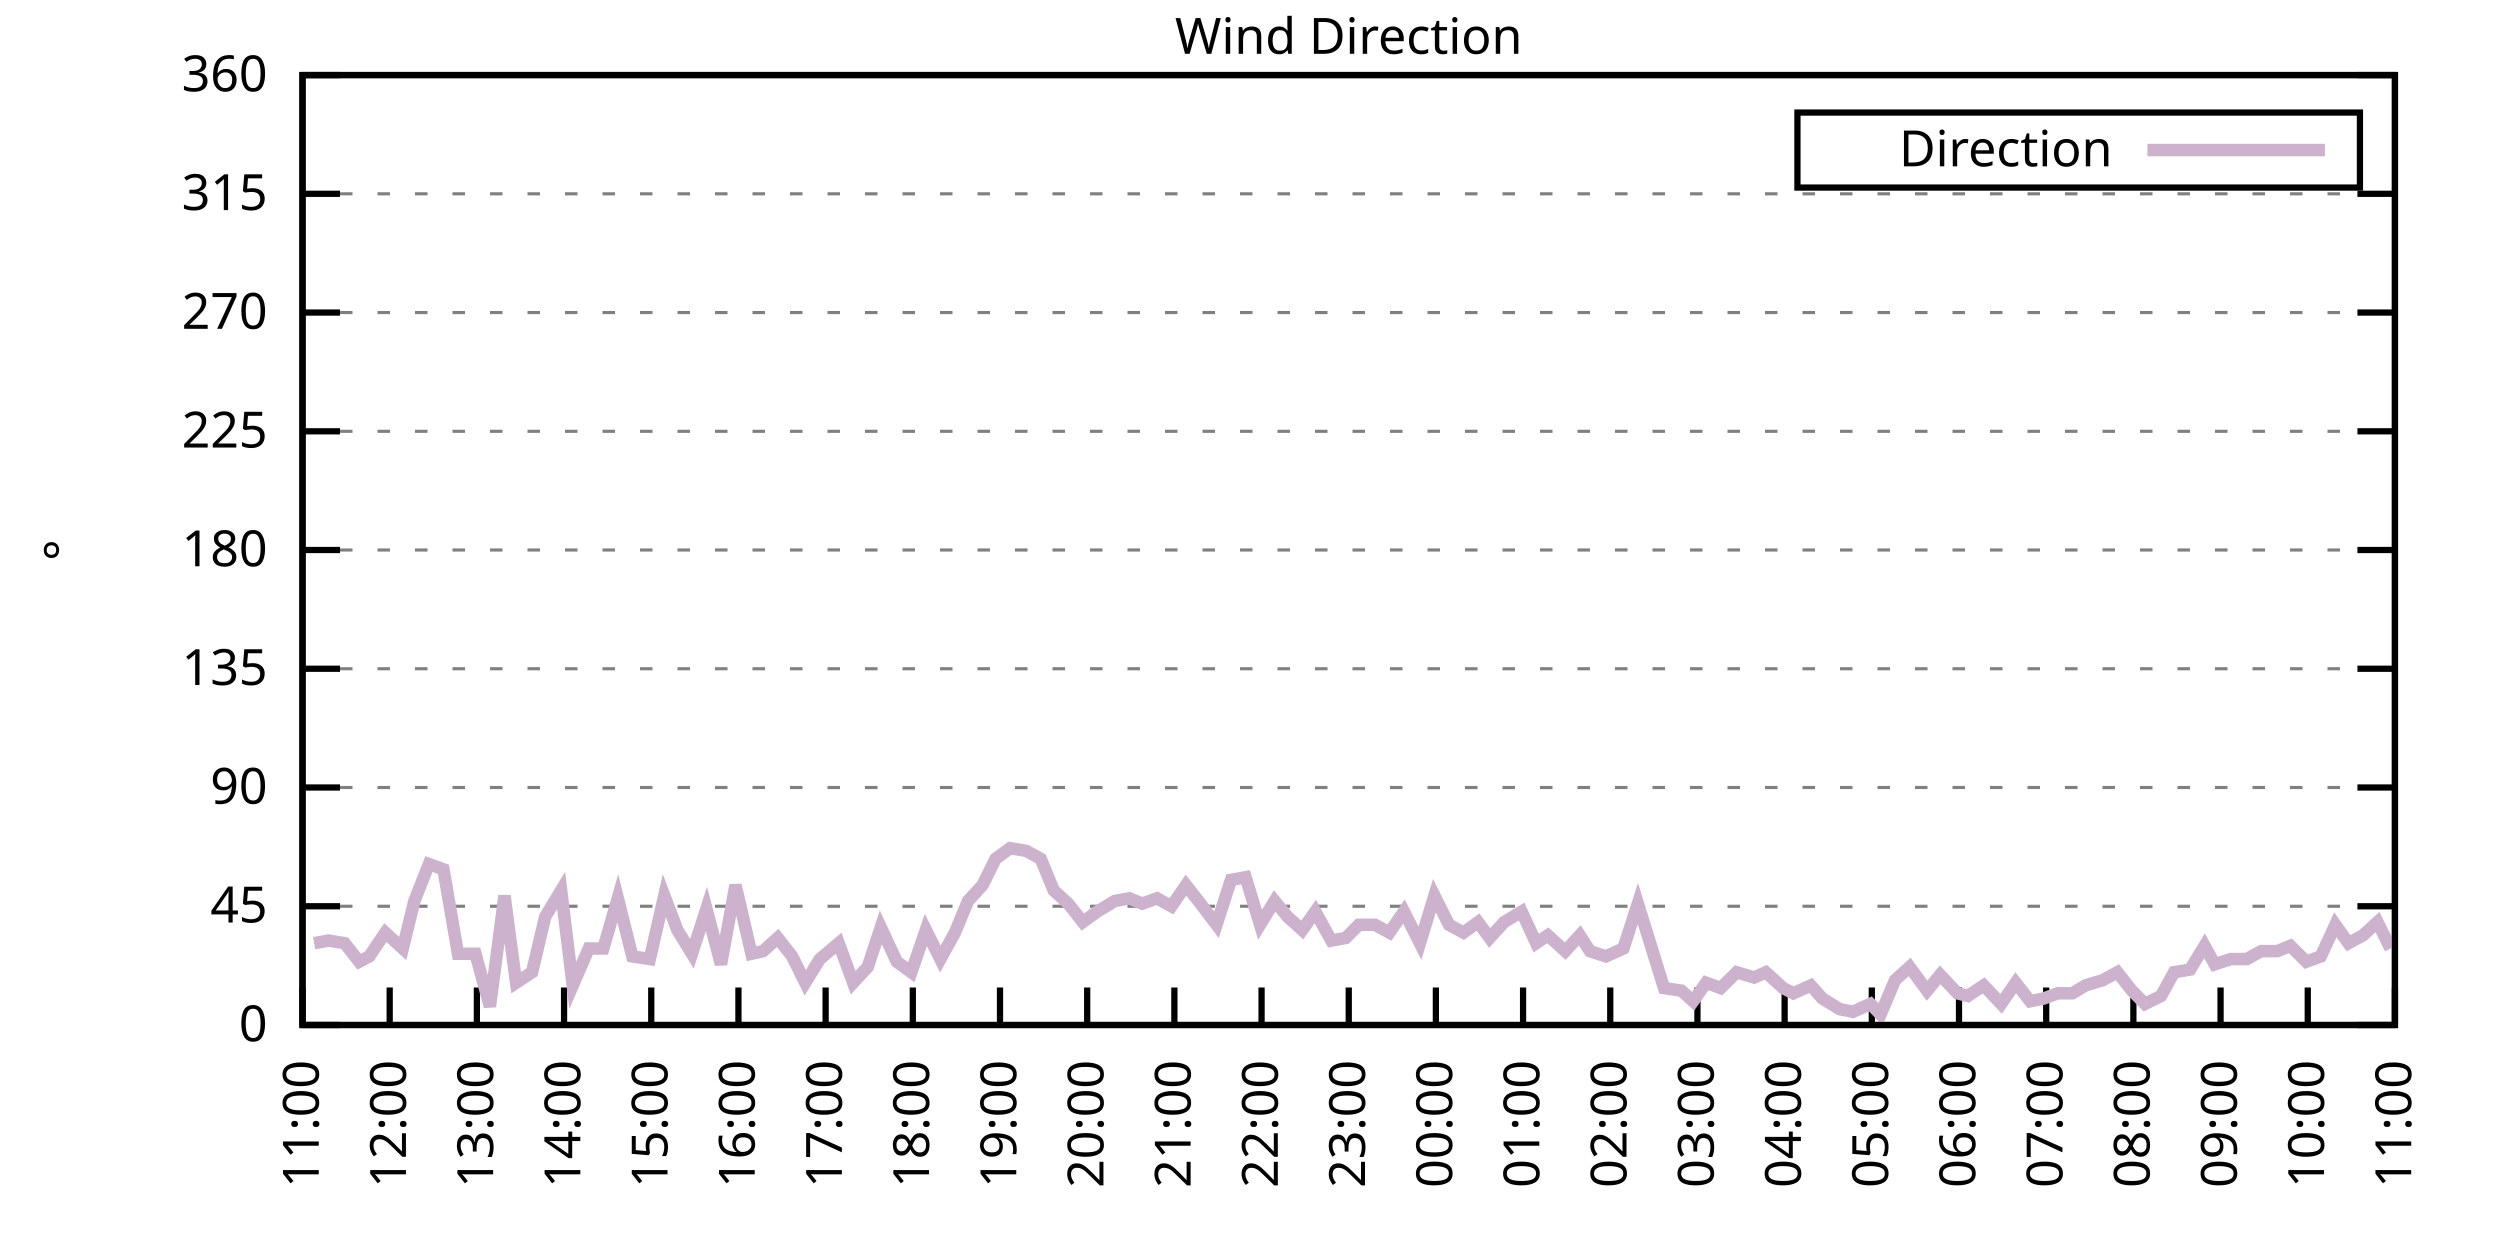
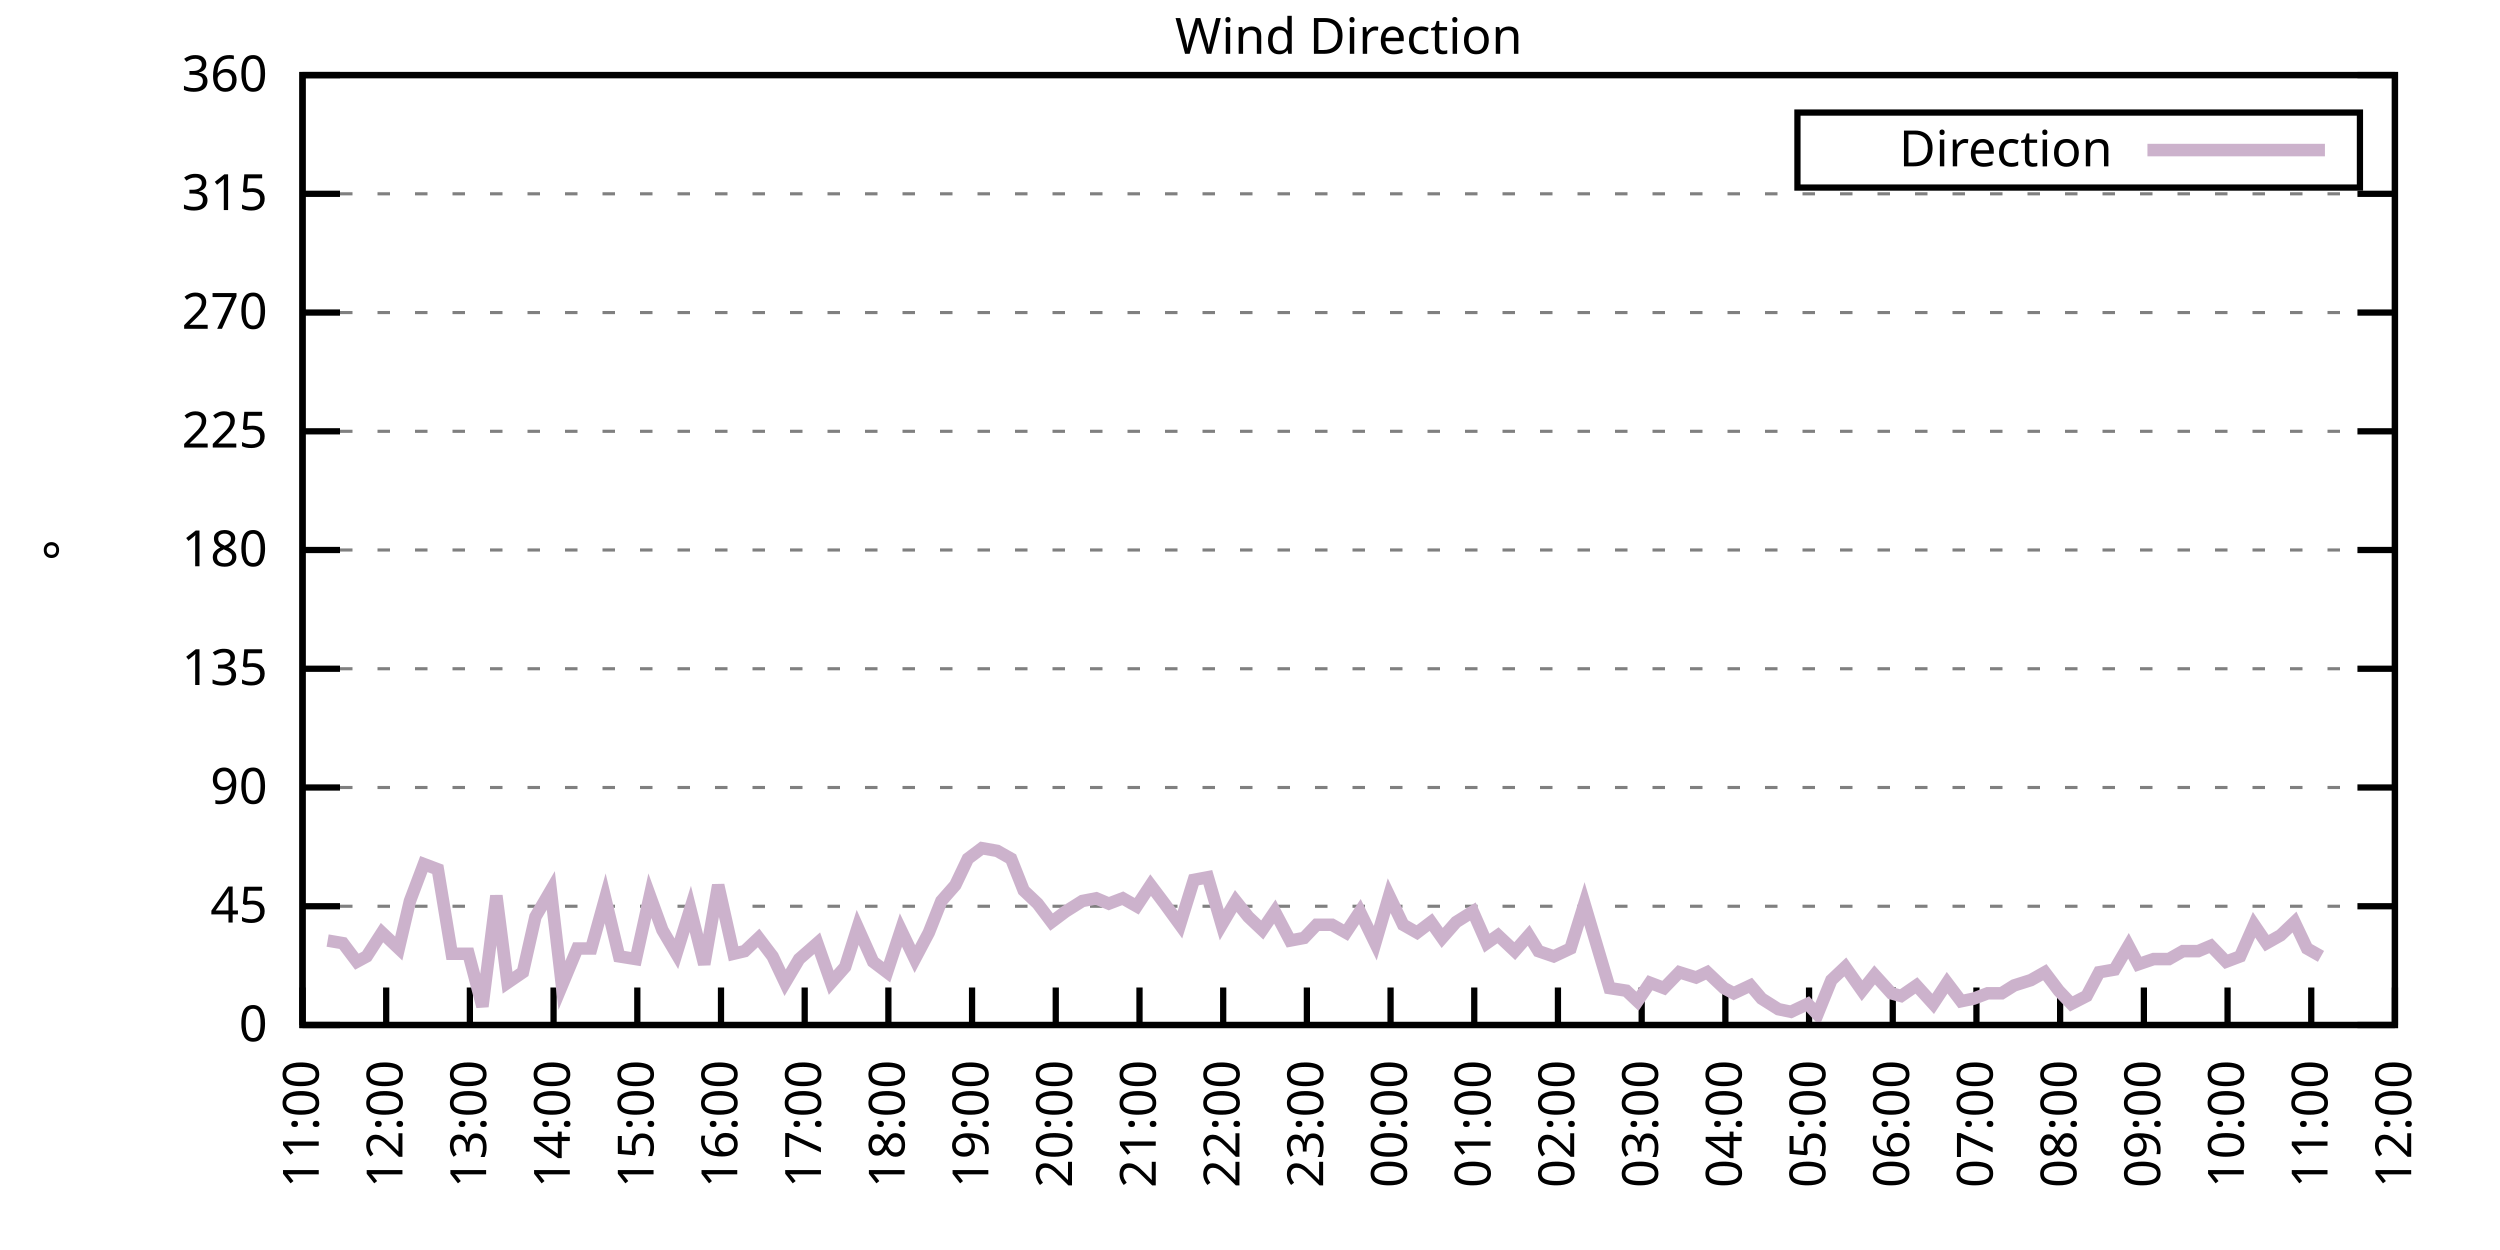
<svg xmlns="http://www.w3.org/2000/svg" xmlns:xlink="http://www.w3.org/1999/xlink" width="400" height="200" viewBox="0 0 400 200">
  <g id="gnuplot_canvas">
    <rect x="0" y="0" width="400" height="200" fill="none" />
    <defs>
      <circle id="gpDot" r="0.5" stroke-width="0.5" stroke="currentColor" />
      <path id="gpPt0" stroke-width="0.333" stroke="currentColor" d="M-1,0 h2 M0,-1 v2" />
      <path id="gpPt1" stroke-width="0.333" stroke="currentColor" d="M-1,-1 L1,1 M1,-1 L-1,1" />
      <path id="gpPt2" stroke-width="0.333" stroke="currentColor" d="M-1,0 L1,0 M0,-1 L0,1 M-1,-1 L1,1 M-1,1 L1,-1" />
      <rect id="gpPt3" stroke-width="0.333" stroke="currentColor" x="-1" y="-1" width="2" height="2" />
      <rect id="gpPt4" stroke-width="0.333" stroke="currentColor" fill="currentColor" x="-1" y="-1" width="2" height="2" />
      <circle id="gpPt5" stroke-width="0.333" stroke="currentColor" cx="0" cy="0" r="1" />
      <use xlink:href="#gpPt5" id="gpPt6" fill="currentColor" stroke="none" />
      <path id="gpPt7" stroke-width="0.333" stroke="currentColor" d="M0,-1.33 L-1.33,0.67 L1.33,0.67 z" />
      <use xlink:href="#gpPt7" id="gpPt8" fill="currentColor" stroke="none" />
      <use xlink:href="#gpPt7" id="gpPt9" stroke="currentColor" transform="rotate(180)" />
      <use xlink:href="#gpPt9" id="gpPt10" fill="currentColor" stroke="none" />
      <use xlink:href="#gpPt3" id="gpPt11" stroke="currentColor" transform="rotate(45)" />
      <use xlink:href="#gpPt11" id="gpPt12" fill="currentColor" stroke="none" />
      <path id="gpPt13" stroke-width="0.333" stroke="currentColor" d="M0,1.330 L1.265,0.411 L0.782,-1.067 L-0.782,-1.076 L-1.265,0.411 z" />
      <use xlink:href="#gpPt13" id="gpPt14" fill="currentColor" stroke="none" />
      <filter id="textbox" filterUnits="objectBoundingBox" x="0" y="0" height="1" width="1">
        <feFlood flood-color="white" flood-opacity="1" result="bgnd" />
        <feComposite in="SourceGraphic" in2="bgnd" operator="atop" />
      </filter>
      <filter id="greybox" filterUnits="objectBoundingBox" x="0" y="0" height="1" width="1">
        <feFlood flood-color="lightgrey" flood-opacity="1" result="grey" />
        <feComposite in="SourceGraphic" in2="grey" operator="atop" />
      </filter>
    </defs>
    <g fill="none" color="white" stroke="currentColor" stroke-width="1.00" stroke-linecap="butt" stroke-linejoin="miter">
</g>
    <g fill="none" color="black" stroke="currentColor" stroke-width="1.00" stroke-linecap="butt" stroke-linejoin="miter">
      <g stroke="none" shape-rendering="crispEdges">
        <polygon fill="rgb(255, 255, 255)" points="48.40,164.00 383.18,164.00 383.18,12.02 48.40,12.02 " />
      </g>
    </g>
    <g fill="none" color="black" stroke="currentColor" stroke-width="1.00" stroke-linecap="butt" stroke-linejoin="miter">
</g>
    <g fill="none" color="black" stroke="black" stroke-width="0.50" stroke-linecap="butt" stroke-linejoin="miter">
</g>
    <g fill="none" color="gray" stroke="currentColor" stroke-width="0.50" stroke-linecap="butt" stroke-linejoin="miter">
      <path stroke="gray" stroke-dasharray="2,4" class="gridline" d="M48.40,164.00 L383.19,164.00  " />
    </g>
    <g fill="none" color="gray" stroke="gray" stroke-width="1.00" stroke-linecap="butt" stroke-linejoin="miter">
</g>
    <g fill="none" color="black" stroke="currentColor" stroke-width="1.00" stroke-linecap="butt" stroke-linejoin="miter">
      <path stroke="black" d="M48.40,164.00 L54.40,164.00 M383.19,164.00 L377.19,164.00  " />
      <g transform="translate(42.80,166.60)" stroke="none" fill="black" font-family="Sans" font-size="8.00" text-anchor="end">
        <text>
          <tspan font-family="Sans"> 0</tspan>
        </text>
      </g>
    </g>
    <g fill="none" color="black" stroke="currentColor" stroke-width="1.00" stroke-linecap="butt" stroke-linejoin="miter">
</g>
    <g fill="none" color="black" stroke="black" stroke-width="0.50" stroke-linecap="butt" stroke-linejoin="miter">
</g>
    <g fill="none" color="gray" stroke="currentColor" stroke-width="0.50" stroke-linecap="butt" stroke-linejoin="miter">
      <path stroke="gray" stroke-dasharray="2,4" class="gridline" d="M48.40,145.00 L383.19,145.00  " />
    </g>
    <g fill="none" color="gray" stroke="gray" stroke-width="1.00" stroke-linecap="butt" stroke-linejoin="miter">
</g>
    <g fill="none" color="black" stroke="currentColor" stroke-width="1.00" stroke-linecap="butt" stroke-linejoin="miter">
      <path stroke="black" d="M48.40,145.00 L54.40,145.00 M383.19,145.00 L377.19,145.00  " />
      <g transform="translate(42.80,147.60)" stroke="none" fill="black" font-family="Sans" font-size="8.00" text-anchor="end">
        <text>
          <tspan font-family="Sans"> 45</tspan>
        </text>
      </g>
    </g>
    <g fill="none" color="black" stroke="currentColor" stroke-width="1.00" stroke-linecap="butt" stroke-linejoin="miter">
</g>
    <g fill="none" color="black" stroke="black" stroke-width="0.50" stroke-linecap="butt" stroke-linejoin="miter">
</g>
    <g fill="none" color="gray" stroke="currentColor" stroke-width="0.50" stroke-linecap="butt" stroke-linejoin="miter">
      <path stroke="gray" stroke-dasharray="2,4" class="gridline" d="M48.40,126.00 L383.19,126.00  " />
    </g>
    <g fill="none" color="gray" stroke="gray" stroke-width="1.00" stroke-linecap="butt" stroke-linejoin="miter">
</g>
    <g fill="none" color="black" stroke="currentColor" stroke-width="1.00" stroke-linecap="butt" stroke-linejoin="miter">
      <path stroke="black" d="M48.40,126.00 L54.40,126.00 M383.19,126.00 L377.19,126.00  " />
      <g transform="translate(42.80,128.60)" stroke="none" fill="black" font-family="Sans" font-size="8.00" text-anchor="end">
        <text>
          <tspan font-family="Sans"> 90</tspan>
        </text>
      </g>
    </g>
    <g fill="none" color="black" stroke="currentColor" stroke-width="1.00" stroke-linecap="butt" stroke-linejoin="miter">
</g>
    <g fill="none" color="black" stroke="black" stroke-width="0.50" stroke-linecap="butt" stroke-linejoin="miter">
</g>
    <g fill="none" color="gray" stroke="currentColor" stroke-width="0.50" stroke-linecap="butt" stroke-linejoin="miter">
      <path stroke="gray" stroke-dasharray="2,4" class="gridline" d="M48.40,107.00 L383.19,107.00  " />
    </g>
    <g fill="none" color="gray" stroke="gray" stroke-width="1.00" stroke-linecap="butt" stroke-linejoin="miter">
</g>
    <g fill="none" color="black" stroke="currentColor" stroke-width="1.00" stroke-linecap="butt" stroke-linejoin="miter">
      <path stroke="black" d="M48.40,107.00 L54.40,107.00 M383.19,107.00 L377.19,107.00  " />
      <g transform="translate(42.80,109.60)" stroke="none" fill="black" font-family="Sans" font-size="8.00" text-anchor="end">
        <text>
          <tspan font-family="Sans"> 135</tspan>
        </text>
      </g>
    </g>
    <g fill="none" color="black" stroke="currentColor" stroke-width="1.00" stroke-linecap="butt" stroke-linejoin="miter">
</g>
    <g fill="none" color="black" stroke="black" stroke-width="0.50" stroke-linecap="butt" stroke-linejoin="miter">
</g>
    <g fill="none" color="gray" stroke="currentColor" stroke-width="0.50" stroke-linecap="butt" stroke-linejoin="miter">
      <path stroke="gray" stroke-dasharray="2,4" class="gridline" d="M48.40,88.00 L383.19,88.00  " />
    </g>
    <g fill="none" color="gray" stroke="gray" stroke-width="1.00" stroke-linecap="butt" stroke-linejoin="miter">
</g>
    <g fill="none" color="black" stroke="currentColor" stroke-width="1.00" stroke-linecap="butt" stroke-linejoin="miter">
      <path stroke="black" d="M48.40,88.00 L54.40,88.00 M383.19,88.00 L377.19,88.00  " />
      <g transform="translate(42.80,90.60)" stroke="none" fill="black" font-family="Sans" font-size="8.00" text-anchor="end">
        <text>
          <tspan font-family="Sans"> 180</tspan>
        </text>
      </g>
    </g>
    <g fill="none" color="black" stroke="currentColor" stroke-width="1.00" stroke-linecap="butt" stroke-linejoin="miter">
</g>
    <g fill="none" color="black" stroke="black" stroke-width="0.50" stroke-linecap="butt" stroke-linejoin="miter">
</g>
    <g fill="none" color="gray" stroke="currentColor" stroke-width="0.50" stroke-linecap="butt" stroke-linejoin="miter">
      <path stroke="gray" stroke-dasharray="2,4" class="gridline" d="M48.40,69.01 L383.19,69.01  " />
    </g>
    <g fill="none" color="gray" stroke="gray" stroke-width="1.00" stroke-linecap="butt" stroke-linejoin="miter">
</g>
    <g fill="none" color="black" stroke="currentColor" stroke-width="1.00" stroke-linecap="butt" stroke-linejoin="miter">
      <path stroke="black" d="M48.40,69.01 L54.40,69.01 M383.19,69.01 L377.19,69.01  " />
      <g transform="translate(42.80,71.61)" stroke="none" fill="black" font-family="Sans" font-size="8.00" text-anchor="end">
        <text>
          <tspan font-family="Sans"> 225</tspan>
        </text>
      </g>
    </g>
    <g fill="none" color="black" stroke="currentColor" stroke-width="1.00" stroke-linecap="butt" stroke-linejoin="miter">
</g>
    <g fill="none" color="black" stroke="black" stroke-width="0.50" stroke-linecap="butt" stroke-linejoin="miter">
</g>
    <g fill="none" color="gray" stroke="currentColor" stroke-width="0.50" stroke-linecap="butt" stroke-linejoin="miter">
      <path stroke="gray" stroke-dasharray="2,4" class="gridline" d="M48.40,50.01 L383.19,50.01  " />
    </g>
    <g fill="none" color="gray" stroke="gray" stroke-width="1.00" stroke-linecap="butt" stroke-linejoin="miter">
</g>
    <g fill="none" color="black" stroke="currentColor" stroke-width="1.00" stroke-linecap="butt" stroke-linejoin="miter">
      <path stroke="black" d="M48.40,50.01 L54.40,50.01 M383.19,50.01 L377.19,50.01  " />
      <g transform="translate(42.80,52.61)" stroke="none" fill="black" font-family="Sans" font-size="8.00" text-anchor="end">
        <text>
          <tspan font-family="Sans"> 270</tspan>
        </text>
      </g>
    </g>
    <g fill="none" color="black" stroke="currentColor" stroke-width="1.00" stroke-linecap="butt" stroke-linejoin="miter">
</g>
    <g fill="none" color="black" stroke="black" stroke-width="0.50" stroke-linecap="butt" stroke-linejoin="miter">
</g>
    <g fill="none" color="gray" stroke="currentColor" stroke-width="0.50" stroke-linecap="butt" stroke-linejoin="miter">
      <path stroke="gray" stroke-dasharray="2,4" class="gridline" d="M48.40,31.01 L383.19,31.01  " />
    </g>
    <g fill="none" color="gray" stroke="gray" stroke-width="1.00" stroke-linecap="butt" stroke-linejoin="miter">
</g>
    <g fill="none" color="black" stroke="currentColor" stroke-width="1.00" stroke-linecap="butt" stroke-linejoin="miter">
      <path stroke="black" d="M48.40,31.01 L54.40,31.01 M383.19,31.01 L377.19,31.01  " />
      <g transform="translate(42.80,33.61)" stroke="none" fill="black" font-family="Sans" font-size="8.00" text-anchor="end">
        <text>
          <tspan font-family="Sans"> 315</tspan>
        </text>
      </g>
    </g>
    <g fill="none" color="black" stroke="currentColor" stroke-width="1.00" stroke-linecap="butt" stroke-linejoin="miter">
</g>
    <g fill="none" color="black" stroke="black" stroke-width="0.50" stroke-linecap="butt" stroke-linejoin="miter">
</g>
    <g fill="none" color="gray" stroke="currentColor" stroke-width="0.50" stroke-linecap="butt" stroke-linejoin="miter">
      <path stroke="gray" stroke-dasharray="2,4" class="gridline" d="M48.40,12.01 L383.19,12.01  " />
    </g>
    <g fill="none" color="gray" stroke="gray" stroke-width="1.00" stroke-linecap="butt" stroke-linejoin="miter">
</g>
    <g fill="none" color="black" stroke="currentColor" stroke-width="1.00" stroke-linecap="butt" stroke-linejoin="miter">
      <path stroke="black" d="M48.40,12.01 L54.40,12.01 M383.19,12.01 L377.19,12.01  " />
      <g transform="translate(42.80,14.61)" stroke="none" fill="black" font-family="Sans" font-size="8.00" text-anchor="end">
        <text>
          <tspan font-family="Sans"> 360</tspan>
        </text>
      </g>
    </g>
    <g fill="none" color="black" stroke="currentColor" stroke-width="1.00" stroke-linecap="butt" stroke-linejoin="miter">
      <path stroke="black" d="M48.40,164.00 L48.40,158.00  " />
      <g transform="translate(51.00,169.60) rotate(270.00)" stroke="none" fill="black" font-family="Sans" font-size="8.00" text-anchor="end">
        <text>
          <tspan font-family="Sans">11:00</tspan>
        </text>
      </g>
    </g>
    <g fill="none" color="black" stroke="currentColor" stroke-width="1.00" stroke-linecap="butt" stroke-linejoin="miter">
-       <path stroke="black" d="M62.35,164.00 L62.35,158.00  " />
-       <g transform="translate(64.95,169.60) rotate(270.00)" stroke="none" fill="black" font-family="Sans" font-size="8.00" text-anchor="end">
+       <path stroke="black" d="M61.79,164.00 L61.79,158.00  " />
+       <g transform="translate(64.39,169.60) rotate(270.00)" stroke="none" fill="black" font-family="Sans" font-size="8.00" text-anchor="end">
        <text>
          <tspan font-family="Sans">12:00</tspan>
        </text>
      </g>
    </g>
    <g fill="none" color="black" stroke="currentColor" stroke-width="1.00" stroke-linecap="butt" stroke-linejoin="miter">
-       <path stroke="black" d="M76.30,164.00 L76.30,158.00  " />
-       <g transform="translate(78.90,169.60) rotate(270.00)" stroke="none" fill="black" font-family="Sans" font-size="8.00" text-anchor="end">
+       <path stroke="black" d="M75.18,164.00 L75.18,158.00  " />
+       <g transform="translate(77.78,169.60) rotate(270.00)" stroke="none" fill="black" font-family="Sans" font-size="8.00" text-anchor="end">
        <text>
          <tspan font-family="Sans">13:00</tspan>
        </text>
      </g>
    </g>
    <g fill="none" color="black" stroke="currentColor" stroke-width="1.00" stroke-linecap="butt" stroke-linejoin="miter">
-       <path stroke="black" d="M90.25,164.00 L90.25,158.00  " />
-       <g transform="translate(92.85,169.60) rotate(270.00)" stroke="none" fill="black" font-family="Sans" font-size="8.00" text-anchor="end">
+       <path stroke="black" d="M88.57,164.00 L88.57,158.00  " />
+       <g transform="translate(91.17,169.60) rotate(270.00)" stroke="none" fill="black" font-family="Sans" font-size="8.00" text-anchor="end">
        <text>
          <tspan font-family="Sans">14:00</tspan>
        </text>
      </g>
    </g>
    <g fill="none" color="black" stroke="currentColor" stroke-width="1.00" stroke-linecap="butt" stroke-linejoin="miter">
-       <path stroke="black" d="M104.20,164.00 L104.20,158.00  " />
-       <g transform="translate(106.80,169.60) rotate(270.00)" stroke="none" fill="black" font-family="Sans" font-size="8.00" text-anchor="end">
+       <path stroke="black" d="M101.97,164.00 L101.97,158.00  " />
+       <g transform="translate(104.57,169.60) rotate(270.00)" stroke="none" fill="black" font-family="Sans" font-size="8.00" text-anchor="end">
        <text>
          <tspan font-family="Sans">15:00</tspan>
        </text>
      </g>
    </g>
    <g fill="none" color="black" stroke="currentColor" stroke-width="1.00" stroke-linecap="butt" stroke-linejoin="miter">
-       <path stroke="black" d="M118.15,164.00 L118.15,158.00  " />
-       <g transform="translate(120.75,169.60) rotate(270.00)" stroke="none" fill="black" font-family="Sans" font-size="8.00" text-anchor="end">
+       <path stroke="black" d="M115.36,164.00 L115.36,158.00  " />
+       <g transform="translate(117.96,169.60) rotate(270.00)" stroke="none" fill="black" font-family="Sans" font-size="8.00" text-anchor="end">
        <text>
          <tspan font-family="Sans">16:00</tspan>
        </text>
      </g>
    </g>
    <g fill="none" color="black" stroke="currentColor" stroke-width="1.00" stroke-linecap="butt" stroke-linejoin="miter">
-       <path stroke="black" d="M132.10,164.00 L132.10,158.00  " />
-       <g transform="translate(134.70,169.60) rotate(270.00)" stroke="none" fill="black" font-family="Sans" font-size="8.00" text-anchor="end">
+       <path stroke="black" d="M128.75,164.00 L128.75,158.00  " />
+       <g transform="translate(131.35,169.60) rotate(270.00)" stroke="none" fill="black" font-family="Sans" font-size="8.00" text-anchor="end">
        <text>
          <tspan font-family="Sans">17:00</tspan>
        </text>
      </g>
    </g>
    <g fill="none" color="black" stroke="currentColor" stroke-width="1.00" stroke-linecap="butt" stroke-linejoin="miter">
-       <path stroke="black" d="M146.05,164.00 L146.05,158.00  " />
-       <g transform="translate(148.65,169.60) rotate(270.00)" stroke="none" fill="black" font-family="Sans" font-size="8.00" text-anchor="end">
+       <path stroke="black" d="M142.14,164.00 L142.14,158.00  " />
+       <g transform="translate(144.74,169.60) rotate(270.00)" stroke="none" fill="black" font-family="Sans" font-size="8.00" text-anchor="end">
        <text>
          <tspan font-family="Sans">18:00</tspan>
        </text>
      </g>
    </g>
    <g fill="none" color="black" stroke="currentColor" stroke-width="1.00" stroke-linecap="butt" stroke-linejoin="miter">
-       <path stroke="black" d="M160.00,164.00 L160.00,158.00  " />
-       <g transform="translate(162.60,169.60) rotate(270.00)" stroke="none" fill="black" font-family="Sans" font-size="8.00" text-anchor="end">
+       <path stroke="black" d="M155.53,164.00 L155.53,158.00  " />
+       <g transform="translate(158.13,169.60) rotate(270.00)" stroke="none" fill="black" font-family="Sans" font-size="8.00" text-anchor="end">
        <text>
          <tspan font-family="Sans">19:00</tspan>
        </text>
      </g>
    </g>
    <g fill="none" color="black" stroke="currentColor" stroke-width="1.00" stroke-linecap="butt" stroke-linejoin="miter">
-       <path stroke="black" d="M173.95,164.00 L173.95,158.00  " />
-       <g transform="translate(176.55,169.60) rotate(270.00)" stroke="none" fill="black" font-family="Sans" font-size="8.00" text-anchor="end">
+       <path stroke="black" d="M168.92,164.00 L168.92,158.00  " />
+       <g transform="translate(171.52,169.60) rotate(270.00)" stroke="none" fill="black" font-family="Sans" font-size="8.00" text-anchor="end">
        <text>
          <tspan font-family="Sans">20:00</tspan>
        </text>
      </g>
    </g>
    <g fill="none" color="black" stroke="currentColor" stroke-width="1.00" stroke-linecap="butt" stroke-linejoin="miter">
-       <path stroke="black" d="M187.90,164.00 L187.90,158.00  " />
-       <g transform="translate(190.50,169.60) rotate(270.00)" stroke="none" fill="black" font-family="Sans" font-size="8.00" text-anchor="end">
+       <path stroke="black" d="M182.32,164.00 L182.32,158.00  " />
+       <g transform="translate(184.92,169.60) rotate(270.00)" stroke="none" fill="black" font-family="Sans" font-size="8.00" text-anchor="end">
        <text>
          <tspan font-family="Sans">21:00</tspan>
        </text>
      </g>
    </g>
    <g fill="none" color="black" stroke="currentColor" stroke-width="1.00" stroke-linecap="butt" stroke-linejoin="miter">
-       <path stroke="black" d="M201.85,164.00 L201.85,158.00  " />
-       <g transform="translate(204.45,169.60) rotate(270.00)" stroke="none" fill="black" font-family="Sans" font-size="8.00" text-anchor="end">
+       <path stroke="black" d="M195.71,164.00 L195.71,158.00  " />
+       <g transform="translate(198.31,169.60) rotate(270.00)" stroke="none" fill="black" font-family="Sans" font-size="8.00" text-anchor="end">
        <text>
          <tspan font-family="Sans">22:00</tspan>
        </text>
      </g>
    </g>
    <g fill="none" color="black" stroke="currentColor" stroke-width="1.00" stroke-linecap="butt" stroke-linejoin="miter">
-       <path stroke="black" d="M215.80,164.00 L215.80,158.00  " />
-       <g transform="translate(218.40,169.60) rotate(270.00)" stroke="none" fill="black" font-family="Sans" font-size="8.00" text-anchor="end">
+       <path stroke="black" d="M209.10,164.00 L209.10,158.00  " />
+       <g transform="translate(211.70,169.60) rotate(270.00)" stroke="none" fill="black" font-family="Sans" font-size="8.00" text-anchor="end">
        <text>
          <tspan font-family="Sans">23:00</tspan>
        </text>
      </g>
    </g>
    <g fill="none" color="black" stroke="currentColor" stroke-width="1.00" stroke-linecap="butt" stroke-linejoin="miter">
-       <path stroke="black" d="M229.74,164.00 L229.74,158.00  " />
-       <g transform="translate(232.34,169.60) rotate(270.00)" stroke="none" fill="black" font-family="Sans" font-size="8.00" text-anchor="end">
+       <path stroke="black" d="M222.49,164.00 L222.49,158.00  " />
+       <g transform="translate(225.09,169.60) rotate(270.00)" stroke="none" fill="black" font-family="Sans" font-size="8.00" text-anchor="end">
        <text>
          <tspan font-family="Sans">00:00</tspan>
        </text>
      </g>
    </g>
    <g fill="none" color="black" stroke="currentColor" stroke-width="1.00" stroke-linecap="butt" stroke-linejoin="miter">
-       <path stroke="black" d="M243.69,164.00 L243.69,158.00  " />
-       <g transform="translate(246.29,169.60) rotate(270.00)" stroke="none" fill="black" font-family="Sans" font-size="8.00" text-anchor="end">
+       <path stroke="black" d="M235.88,164.00 L235.88,158.00  " />
+       <g transform="translate(238.48,169.60) rotate(270.00)" stroke="none" fill="black" font-family="Sans" font-size="8.00" text-anchor="end">
        <text>
          <tspan font-family="Sans">01:00</tspan>
        </text>
      </g>
    </g>
    <g fill="none" color="black" stroke="currentColor" stroke-width="1.00" stroke-linecap="butt" stroke-linejoin="miter">
-       <path stroke="black" d="M257.64,164.00 L257.64,158.00  " />
-       <g transform="translate(260.24,169.60) rotate(270.00)" stroke="none" fill="black" font-family="Sans" font-size="8.00" text-anchor="end">
+       <path stroke="black" d="M249.27,164.00 L249.27,158.00  " />
+       <g transform="translate(251.87,169.60) rotate(270.00)" stroke="none" fill="black" font-family="Sans" font-size="8.00" text-anchor="end">
        <text>
          <tspan font-family="Sans">02:00</tspan>
        </text>
      </g>
    </g>
    <g fill="none" color="black" stroke="currentColor" stroke-width="1.00" stroke-linecap="butt" stroke-linejoin="miter">
-       <path stroke="black" d="M271.59,164.00 L271.59,158.00  " />
-       <g transform="translate(274.19,169.60) rotate(270.00)" stroke="none" fill="black" font-family="Sans" font-size="8.00" text-anchor="end">
+       <path stroke="black" d="M262.67,164.00 L262.67,158.00  " />
+       <g transform="translate(265.27,169.60) rotate(270.00)" stroke="none" fill="black" font-family="Sans" font-size="8.00" text-anchor="end">
        <text>
          <tspan font-family="Sans">03:00</tspan>
        </text>
      </g>
    </g>
    <g fill="none" color="black" stroke="currentColor" stroke-width="1.00" stroke-linecap="butt" stroke-linejoin="miter">
-       <path stroke="black" d="M285.54,164.00 L285.54,158.00  " />
-       <g transform="translate(288.14,169.60) rotate(270.00)" stroke="none" fill="black" font-family="Sans" font-size="8.00" text-anchor="end">
+       <path stroke="black" d="M276.06,164.00 L276.06,158.00  " />
+       <g transform="translate(278.66,169.60) rotate(270.00)" stroke="none" fill="black" font-family="Sans" font-size="8.00" text-anchor="end">
        <text>
          <tspan font-family="Sans">04:00</tspan>
        </text>
      </g>
    </g>
    <g fill="none" color="black" stroke="currentColor" stroke-width="1.00" stroke-linecap="butt" stroke-linejoin="miter">
-       <path stroke="black" d="M299.49,164.00 L299.49,158.00  " />
-       <g transform="translate(302.09,169.60) rotate(270.00)" stroke="none" fill="black" font-family="Sans" font-size="8.00" text-anchor="end">
+       <path stroke="black" d="M289.45,164.00 L289.45,158.00  " />
+       <g transform="translate(292.05,169.60) rotate(270.00)" stroke="none" fill="black" font-family="Sans" font-size="8.00" text-anchor="end">
        <text>
          <tspan font-family="Sans">05:00</tspan>
        </text>
      </g>
    </g>
    <g fill="none" color="black" stroke="currentColor" stroke-width="1.00" stroke-linecap="butt" stroke-linejoin="miter">
-       <path stroke="black" d="M313.44,164.00 L313.44,158.00  " />
-       <g transform="translate(316.04,169.60) rotate(270.00)" stroke="none" fill="black" font-family="Sans" font-size="8.00" text-anchor="end">
+       <path stroke="black" d="M302.84,164.00 L302.84,158.00  " />
+       <g transform="translate(305.44,169.60) rotate(270.00)" stroke="none" fill="black" font-family="Sans" font-size="8.00" text-anchor="end">
        <text>
          <tspan font-family="Sans">06:00</tspan>
        </text>
      </g>
    </g>
    <g fill="none" color="black" stroke="currentColor" stroke-width="1.00" stroke-linecap="butt" stroke-linejoin="miter">
-       <path stroke="black" d="M327.39,164.00 L327.39,158.00  " />
-       <g transform="translate(329.99,169.60) rotate(270.00)" stroke="none" fill="black" font-family="Sans" font-size="8.00" text-anchor="end">
+       <path stroke="black" d="M316.23,164.00 L316.23,158.00  " />
+       <g transform="translate(318.83,169.60) rotate(270.00)" stroke="none" fill="black" font-family="Sans" font-size="8.00" text-anchor="end">
        <text>
          <tspan font-family="Sans">07:00</tspan>
        </text>
      </g>
    </g>
    <g fill="none" color="black" stroke="currentColor" stroke-width="1.00" stroke-linecap="butt" stroke-linejoin="miter">
-       <path stroke="black" d="M341.34,164.00 L341.34,158.00  " />
-       <g transform="translate(343.94,169.60) rotate(270.00)" stroke="none" fill="black" font-family="Sans" font-size="8.00" text-anchor="end">
+       <path stroke="black" d="M329.62,164.00 L329.62,158.00  " />
+       <g transform="translate(332.22,169.60) rotate(270.00)" stroke="none" fill="black" font-family="Sans" font-size="8.00" text-anchor="end">
        <text>
          <tspan font-family="Sans">08:00</tspan>
        </text>
      </g>
    </g>
    <g fill="none" color="black" stroke="currentColor" stroke-width="1.00" stroke-linecap="butt" stroke-linejoin="miter">
-       <path stroke="black" d="M355.29,164.00 L355.29,158.00  " />
-       <g transform="translate(357.89,169.60) rotate(270.00)" stroke="none" fill="black" font-family="Sans" font-size="8.00" text-anchor="end">
+       <path stroke="black" d="M343.02,164.00 L343.02,158.00  " />
+       <g transform="translate(345.62,169.60) rotate(270.00)" stroke="none" fill="black" font-family="Sans" font-size="8.00" text-anchor="end">
        <text>
          <tspan font-family="Sans">09:00</tspan>
        </text>
      </g>
    </g>
    <g fill="none" color="black" stroke="currentColor" stroke-width="1.00" stroke-linecap="butt" stroke-linejoin="miter">
-       <path stroke="black" d="M369.24,164.00 L369.24,158.00  " />
-       <g transform="translate(371.84,169.60) rotate(270.00)" stroke="none" fill="black" font-family="Sans" font-size="8.00" text-anchor="end">
+       <path stroke="black" d="M356.41,164.00 L356.41,158.00  " />
+       <g transform="translate(359.01,169.60) rotate(270.00)" stroke="none" fill="black" font-family="Sans" font-size="8.00" text-anchor="end">
        <text>
          <tspan font-family="Sans">10:00</tspan>
+         </text>
+       </g>
+     </g>
+     <g fill="none" color="black" stroke="currentColor" stroke-width="1.00" stroke-linecap="butt" stroke-linejoin="miter">
+       <path stroke="black" d="M369.80,164.00 L369.80,158.00  " />
+       <g transform="translate(372.40,169.60) rotate(270.00)" stroke="none" fill="black" font-family="Sans" font-size="8.00" text-anchor="end">
+         <text>
+           <tspan font-family="Sans">11:00</tspan>
        </text>
      </g>
    </g>
    <g fill="none" color="black" stroke="currentColor" stroke-width="1.00" stroke-linecap="butt" stroke-linejoin="miter">
      <path stroke="black" d="M383.19,164.00 L383.19,158.00  " />
      <g transform="translate(385.79,169.60) rotate(270.00)" stroke="none" fill="black" font-family="Sans" font-size="8.00" text-anchor="end">
        <text>
-           <tspan font-family="Sans">11:00</tspan>
+           <tspan font-family="Sans">12:00</tspan>
        </text>
      </g>
    </g>
    <g fill="none" color="black" stroke="currentColor" stroke-width="1.00" stroke-linecap="butt" stroke-linejoin="miter">
</g>
    <g fill="none" color="black" stroke="currentColor" stroke-width="1.00" stroke-linecap="butt" stroke-linejoin="miter">
      <path stroke="black" d="M48.40,12.01 L48.40,164.00 L383.19,164.00 L383.19,12.01 L48.40,12.01 Z  " />
    </g>
    <g fill="none" color="black" stroke="currentColor" stroke-width="1.00" stroke-linecap="butt" stroke-linejoin="miter">
</g>
    <g fill="none" color="black" stroke="currentColor" stroke-width="1.00" stroke-linecap="butt" stroke-linejoin="miter">
      <path stroke="black" d="M287.59,30.01 L287.59,18.01 L377.59,18.01 L377.59,30.01 L287.59,30.01 Z  " />
    </g>
    <g id="Wind_direction_plot_1">
      <g fill="none" color="white" stroke="black" stroke-width="2.00" stroke-linecap="butt" stroke-linejoin="miter">
</g>
      <g fill="none" color="black" stroke="currentColor" stroke-width="2.00" stroke-linecap="butt" stroke-linejoin="miter">
        <g transform="translate(337.99,26.61)" stroke="none" fill="black" font-family="Sans" font-size="8.00" text-anchor="end">
          <text>
            <tspan font-family="Sans">Direction</tspan>
          </text>
        </g>
      </g>
      <g fill="none" color="black" stroke="currentColor" stroke-width="2.00" stroke-linecap="butt" stroke-linejoin="miter">
-         <path stroke="rgb(204, 178, 204)" d="M343.59,24.01 L371.99,24.01 M50.26,150.91 L52.58,150.49 L55.14,150.91 L57.47,153.87 L59.09,153.02 L61.65,149.22   L64.44,151.76 L66.30,144.16 L68.63,138.25 L70.95,139.09 L73.28,152.60 L76.07,152.60 L78.39,161.04 L80.72,143.31   L82.58,157.24 L85.13,155.56 L87.23,146.69 L89.78,142.47 L91.64,157.67 L94.20,151.76 L96.53,151.76 L98.85,143.73   L101.18,153.02 L103.97,153.45 L106.29,143.31 L108.38,148.80 L110.71,152.60 L113.03,145.42 L115.36,154.29 L117.68,141.62   L120.24,152.60 L122.10,152.18 L124.43,150.07 L126.75,153.02 L128.84,157.24 L131.17,153.45 L134.19,150.91 L136.51,157.24   L138.84,154.71 L140.93,148.38 L143.49,153.87 L145.81,155.56 L148.14,148.80 L150.46,153.45 L152.79,149.22 L154.88,144.16   L157.21,141.62 L159.30,137.40 L161.62,135.71 L164.18,136.14 L166.51,137.40 L168.60,142.47 L170.92,144.58 L173.25,147.53   L175.57,145.85 L178.36,144.16 L180.69,143.73 L182.78,144.58 L185.11,143.73 L187.43,145.00 L189.76,141.62 L192.08,144.58   L194.64,147.96 L196.96,140.78 L199.29,140.36 L201.61,147.96 L203.94,144.16 L206.03,146.69 L208.36,148.80 L210.45,145.85   L213.01,150.49 L215.33,150.07 L217.42,147.96 L219.98,147.96 L222.30,149.22 L224.63,145.85 L227.19,150.91 L229.51,143.31   L231.84,147.96 L234.16,149.22 L236.49,147.53 L238.35,150.07 L240.67,147.53 L243.46,145.85 L245.79,150.91 L247.65,149.65   L250.44,152.18 L252.76,149.65 L254.39,152.18 L256.95,153.02 L259.74,151.76 L262.06,144.58 L266.25,158.09 L269.04,158.51   L270.90,160.20 L272.99,157.24 L275.31,158.09 L277.87,155.56 L280.66,156.40 L282.52,155.56 L285.31,158.09 L286.94,158.93   L289.73,157.67 L291.59,159.78 L294.38,161.47 L296.47,161.89 L299.26,160.62 L300.89,162.31 L303.21,156.82 L305.54,154.71   L308.33,158.51 L310.42,155.98 L313.21,158.93 L314.84,159.36 L317.39,157.67 L320.18,160.62 L322.51,157.24 L324.83,160.20   L326.93,159.78 L329.25,158.93 L331.58,158.93 L333.67,157.67 L336.46,156.82 L338.78,155.56 L341.11,158.51 L343.20,160.62   L345.76,159.36 L347.85,155.56 L350.41,155.13 L352.73,151.33 L354.36,154.29 L356.92,153.45 L359.48,153.45 L361.80,152.18   L364.36,152.18 L366.45,151.33 L369.01,153.87 L371.33,153.02 L373.66,147.96 L375.75,150.91 L378.08,149.65 L380.40,147.53   L382.49,151.76  " />
+         <path stroke="rgb(204, 178, 204)" d="M343.59,24.01 L371.99,24.01 M52.42,150.49 L54.87,150.91 L57.10,153.87 L58.67,153.02 L61.12,149.22 L63.80,151.76   L65.59,144.16 L67.82,138.25 L70.05,139.09 L72.28,152.60 L74.96,152.60 L77.19,161.04 L79.42,143.31 L81.21,157.24   L83.66,155.56 L85.67,146.69 L88.13,142.47 L89.91,157.67 L92.37,151.76 L94.60,151.76 L96.83,143.73 L99.06,153.02   L101.74,153.45 L103.98,143.31 L105.98,148.80 L108.22,152.60 L110.45,145.42 L112.68,154.29 L114.91,141.62 L117.37,152.60   L119.15,152.18 L121.38,150.07 L123.62,153.02 L125.62,157.24 L127.86,153.45 L130.76,150.91 L132.99,157.24 L135.22,154.71   L137.23,148.38 L139.69,153.87 L141.92,155.56 L144.15,148.80 L146.38,153.45 L148.61,149.22 L150.62,144.16 L152.85,141.62   L154.86,137.40 L157.10,135.71 L159.55,136.14 L161.78,137.40 L163.79,142.47 L166.02,144.58 L168.25,147.53 L170.49,145.85   L173.17,144.16 L175.40,143.73 L177.41,144.58 L179.64,143.73 L181.87,145.00 L184.10,141.62 L186.33,144.58 L188.79,147.96   L191.02,140.78 L193.25,140.36 L195.48,147.96 L197.72,144.16 L199.73,146.69 L201.96,148.80 L203.97,145.85 L206.42,150.49   L208.65,150.07 L210.66,147.96 L213.12,147.96 L215.35,149.22 L217.58,145.85 L220.04,150.91 L222.27,143.31 L224.50,147.96   L226.73,149.22 L228.96,147.53 L230.75,150.07 L232.98,147.53 L235.66,145.85 L237.89,150.91 L239.68,149.65 L242.36,152.18   L244.59,149.65 L246.15,152.18 L248.60,153.02 L251.28,151.76 L253.51,144.58 L257.53,158.09 L260.21,158.51 L262.00,160.20   L264.00,157.24 L266.24,158.09 L268.69,155.56 L271.37,156.40 L273.16,155.56 L275.83,158.09 L277.40,158.93 L280.07,157.67   L281.86,159.78 L284.54,161.47 L286.55,161.89 L289.23,160.62 L290.79,162.31 L293.02,156.82 L295.25,154.71 L297.93,158.51   L299.94,155.98 L302.62,158.93 L304.18,159.36 L306.63,157.67 L309.31,160.62 L311.54,157.24 L313.78,160.20 L315.79,159.78   L318.02,158.93 L320.25,158.93 L322.26,157.67 L324.94,156.82 L327.17,155.56 L329.40,158.51 L331.41,160.62 L333.86,159.36   L335.87,155.56 L338.33,155.13 L340.56,151.33 L342.12,154.29 L344.58,153.45 L347.03,153.45 L349.26,152.18 L351.72,152.18   L353.73,151.33 L356.18,153.87 L358.42,153.02 L360.65,147.96 L362.66,150.91 L364.89,149.65 L367.12,147.53 L369.13,151.76   L371.36,153.02  " />
      </g>
    </g>
    <g fill="none" color="black" stroke="currentColor" stroke-width="2.00" stroke-linecap="butt" stroke-linejoin="miter">
</g>
    <g fill="none" color="black" stroke="black" stroke-width="1.00" stroke-linecap="butt" stroke-linejoin="miter">
</g>
    <g fill="none" color="black" stroke="currentColor" stroke-width="1.00" stroke-linecap="butt" stroke-linejoin="miter">
      <path stroke="black" d="M48.40,12.01 L48.40,164.00 L383.19,164.00 L383.19,12.01 L48.40,12.01 Z  " />
      <g transform="translate(12.80,88.01) rotate(270.00)" stroke="none" fill="black" font-family="Sans" font-size="8.00" text-anchor="middle">
        <text>
          <tspan font-family="Sans">°</tspan>
        </text>
      </g>
    </g>
    <g fill="none" color="black" stroke="currentColor" stroke-width="1.00" stroke-linecap="butt" stroke-linejoin="miter">
</g>
    <g fill="none" color="black" stroke="currentColor" stroke-width="1.00" stroke-linecap="butt" stroke-linejoin="miter">
      <g transform="translate(215.79,8.61)" stroke="none" fill="black" font-family="Sans" font-size="8.00" text-anchor="middle">
        <text>
          <tspan font-family="Sans">Wind Direction</tspan>
        </text>
      </g>
    </g>
    <g fill="none" color="black" stroke="currentColor" stroke-width="1.00" stroke-linecap="butt" stroke-linejoin="miter">
</g>
  </g>
</svg>
